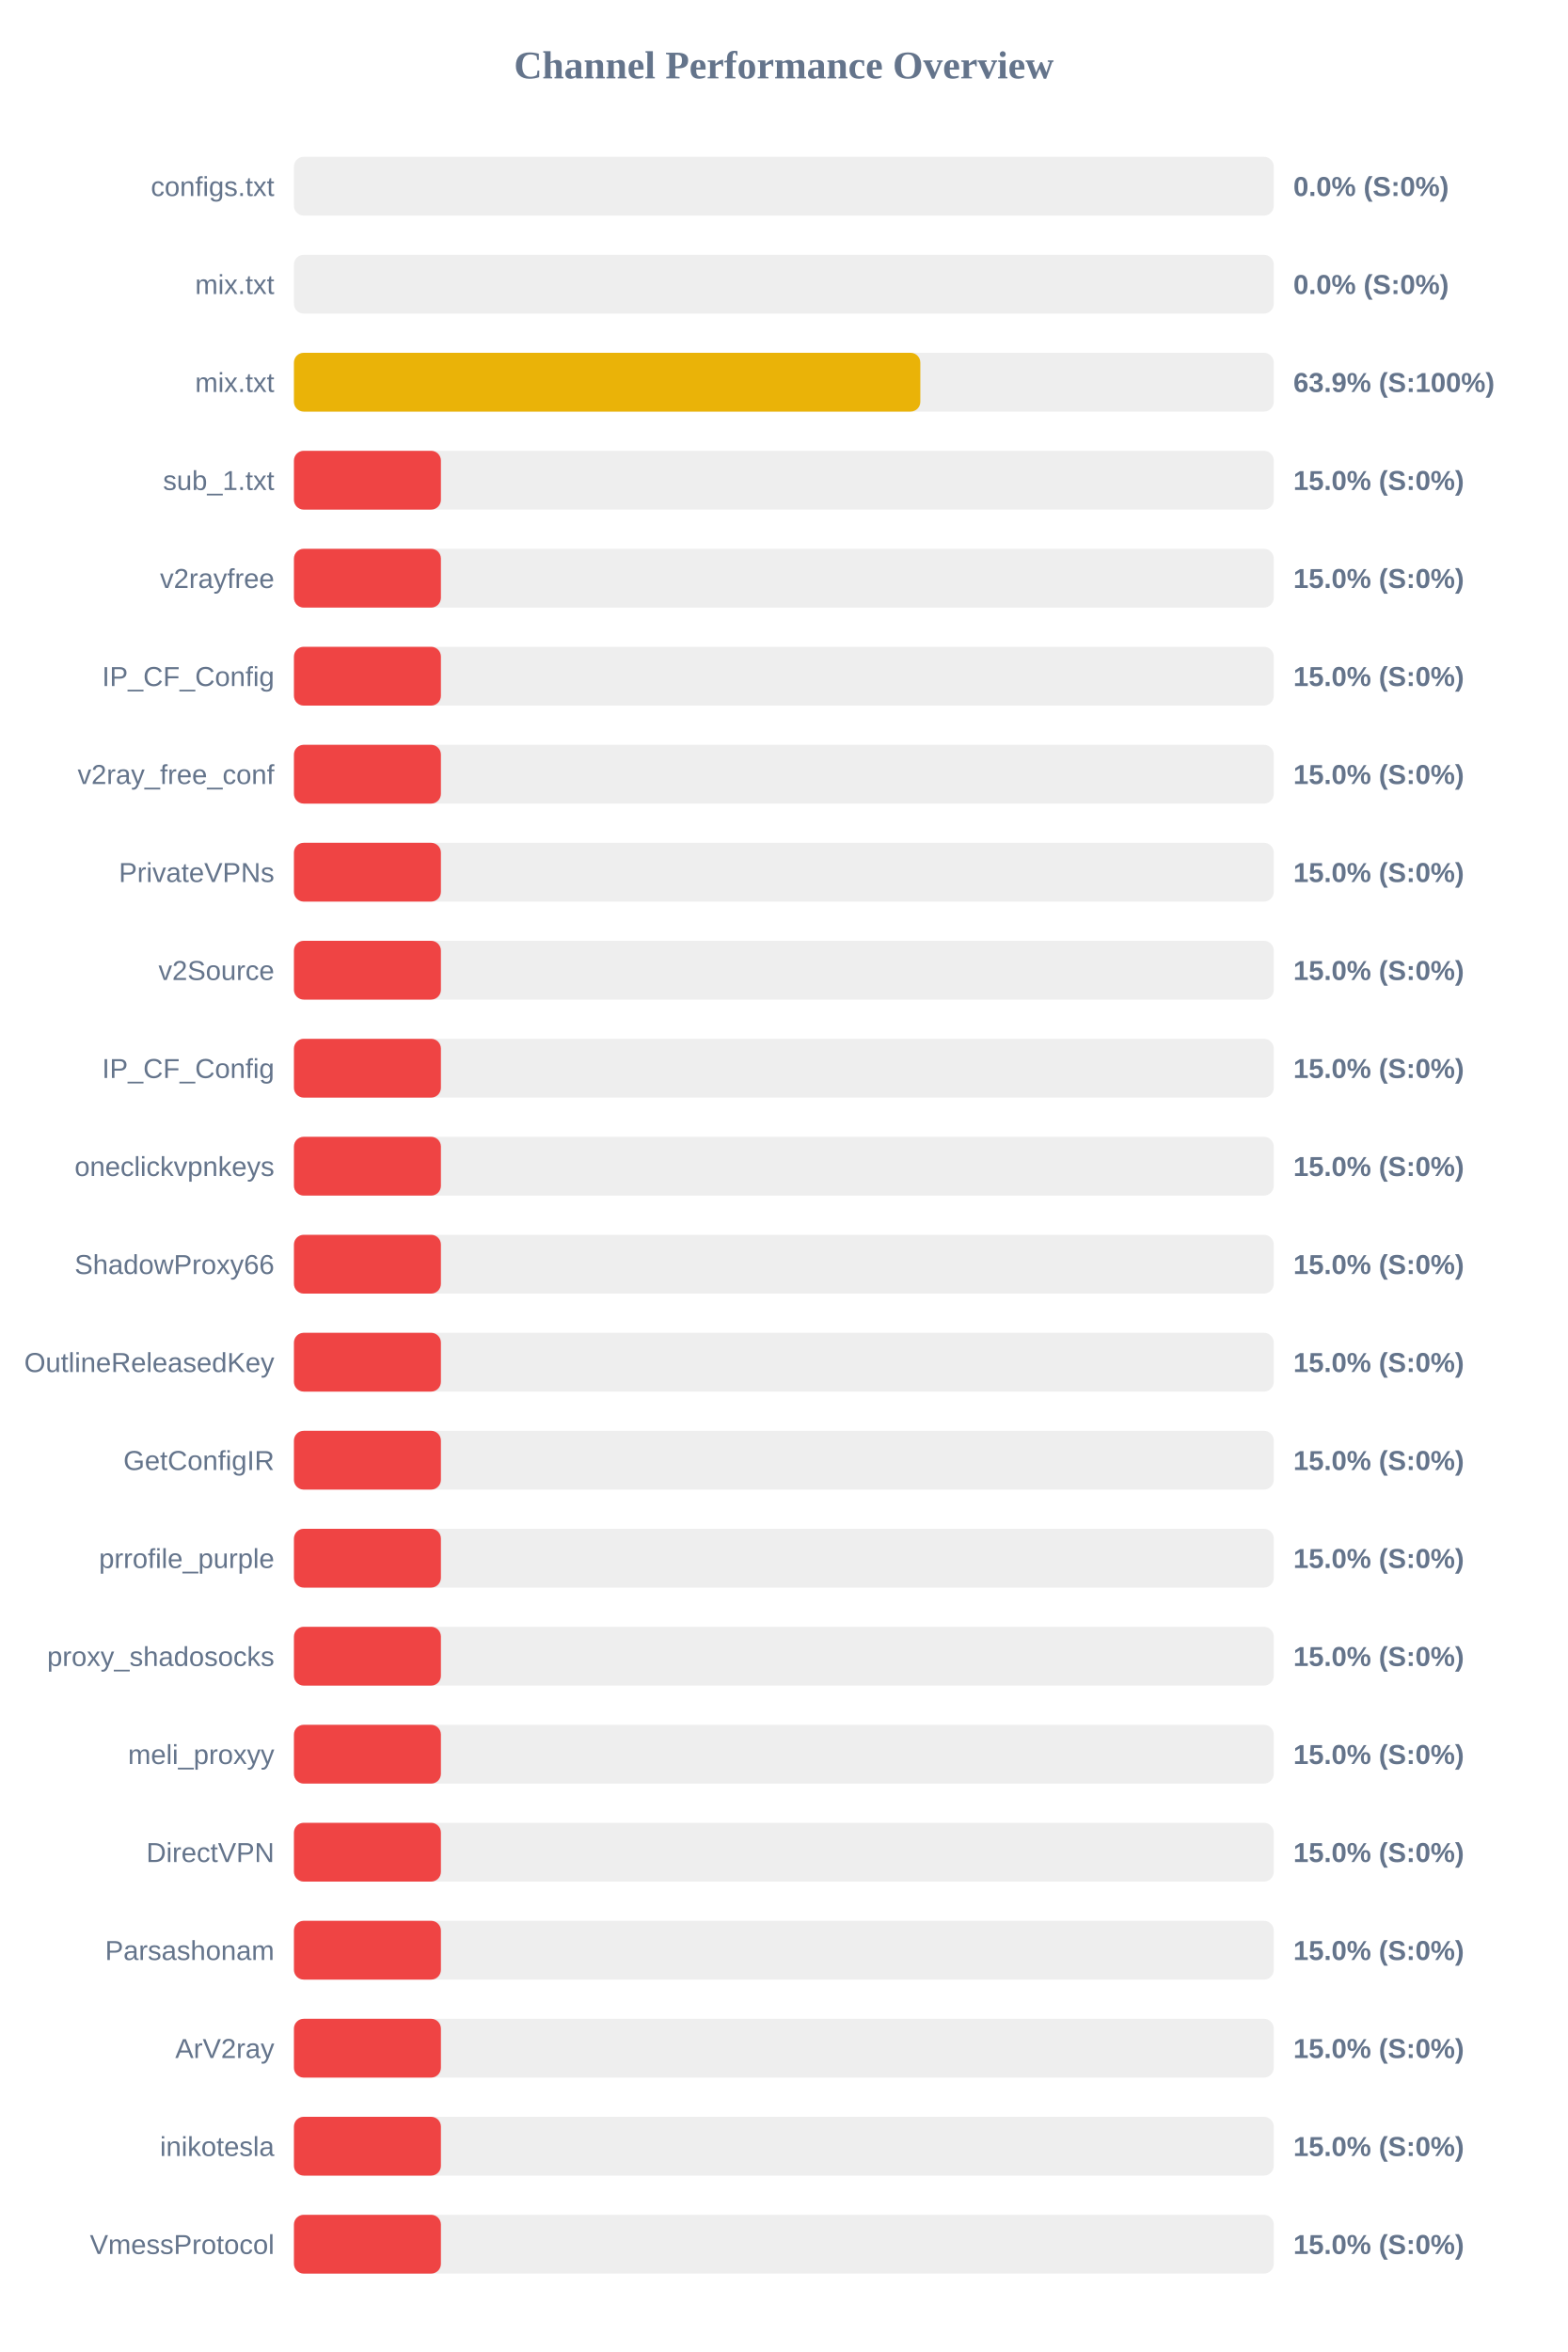
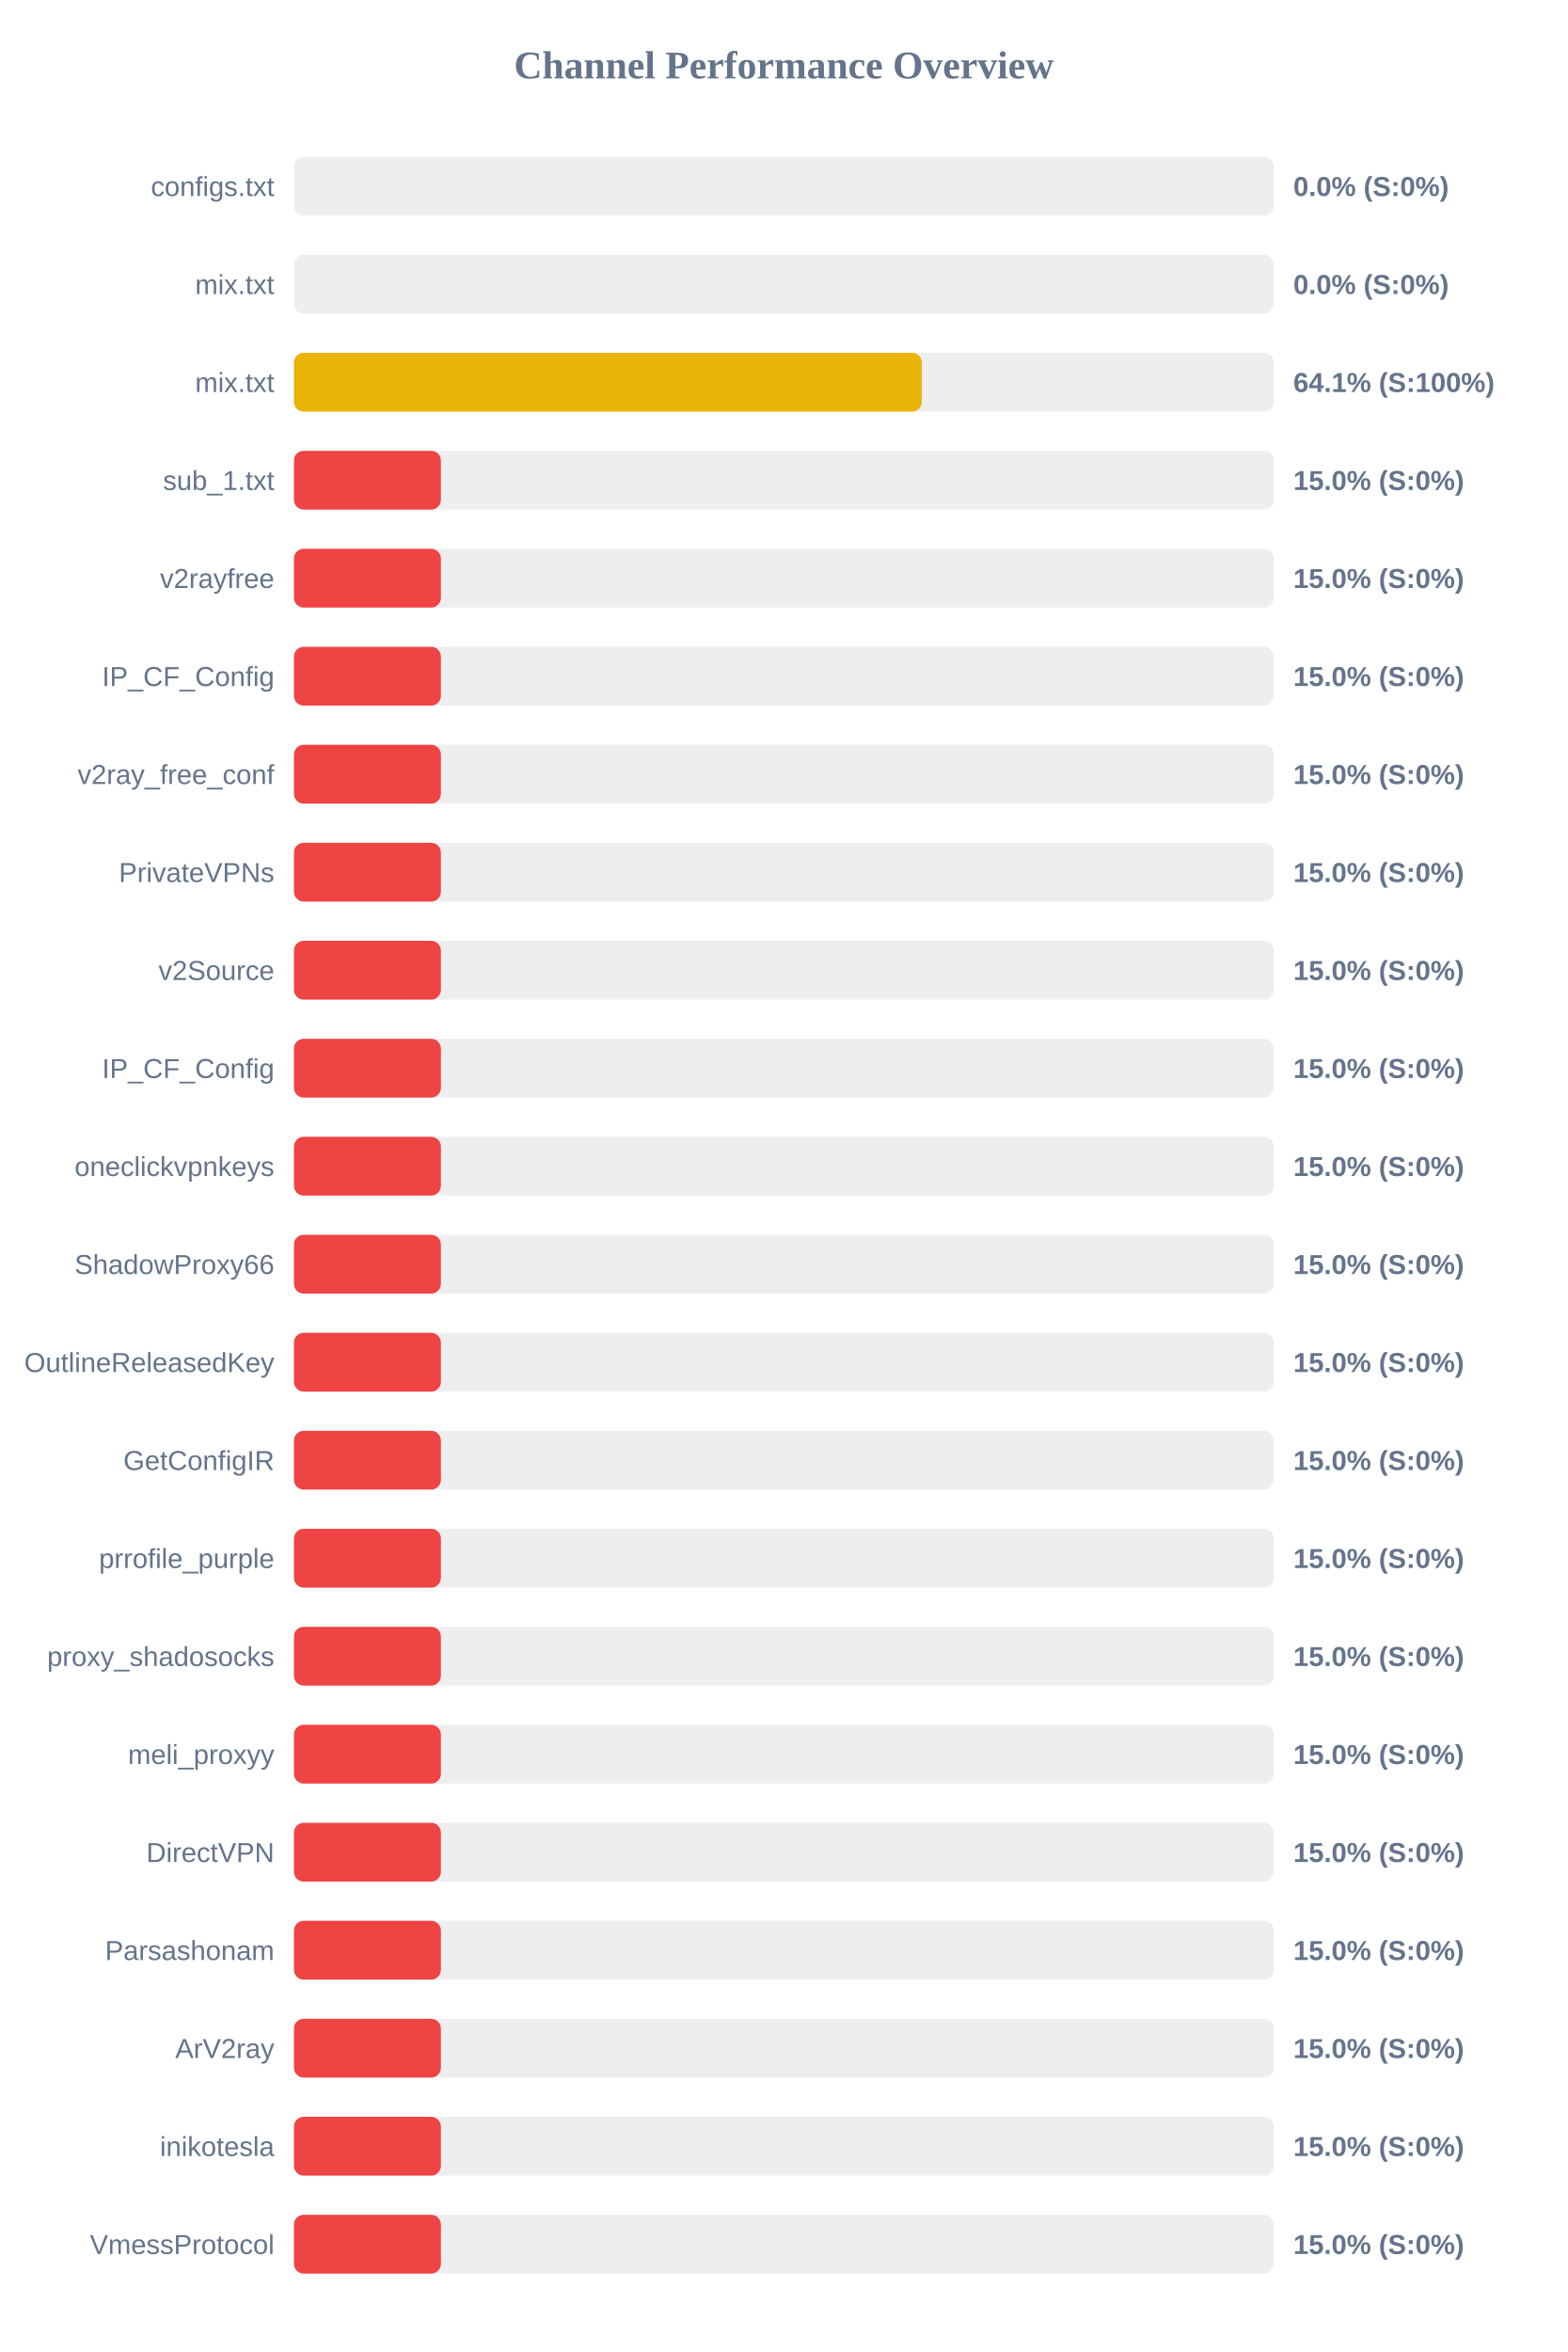
<svg xmlns="http://www.w3.org/2000/svg" width="800" height="1200" version="1.1">
  <style>
        .row { font: 14px Arial; fill: #64748b; }
        .score { font: bold 14px Arial; fill: #64748b; }
    </style>
  <text x="400" y="40" text-anchor="middle" font-size="20px" font-weight="bold" fill="#64748b">Channel Performance Overview</text>
  <rect x="150" y="80" width="500" height="30" fill="#eee" rx="5" />
  <rect x="150" y="80" width="0.0" height="30" fill="#ef4444" rx="5" />
  <text x="140" y="100" text-anchor="end" class="row">configs.txt</text>
  <text x="660" y="100" text-anchor="start" class="score">0.0% (S:0%)</text>
  <rect x="150" y="130" width="500" height="30" fill="#eee" rx="5" />
  <rect x="150" y="130" width="0.0" height="30" fill="#ef4444" rx="5" />
  <text x="140" y="150" text-anchor="end" class="row">mix.txt</text>
  <text x="660" y="150" text-anchor="start" class="score">0.0% (S:0%)</text>
  <rect x="150" y="180" width="500" height="30" fill="#eee" rx="5" />
-   <rect x="150" y="180" width="319.65" height="30" fill="#eab308" rx="5" />
+   <rect x="150" y="180" width="320.4" height="30" fill="#eab308" rx="5" />
  <text x="140" y="200" text-anchor="end" class="row">mix.txt</text>
-   <text x="660" y="200" text-anchor="start" class="score">63.9% (S:100%)</text>
+   <text x="660" y="200" text-anchor="start" class="score">64.1% (S:100%)</text>
  <rect x="150" y="230" width="500" height="30" fill="#eee" rx="5" />
  <rect x="150" y="230" width="75.0" height="30" fill="#ef4444" rx="5" />
  <text x="140" y="250" text-anchor="end" class="row">sub_1.txt</text>
  <text x="660" y="250" text-anchor="start" class="score">15.0% (S:0%)</text>
  <rect x="150" y="280" width="500" height="30" fill="#eee" rx="5" />
  <rect x="150" y="280" width="75.0" height="30" fill="#ef4444" rx="5" />
  <text x="140" y="300" text-anchor="end" class="row">v2rayfree</text>
  <text x="660" y="300" text-anchor="start" class="score">15.0% (S:0%)</text>
  <rect x="150" y="330" width="500" height="30" fill="#eee" rx="5" />
  <rect x="150" y="330" width="75.0" height="30" fill="#ef4444" rx="5" />
  <text x="140" y="350" text-anchor="end" class="row">IP_CF_Config</text>
  <text x="660" y="350" text-anchor="start" class="score">15.0% (S:0%)</text>
  <rect x="150" y="380" width="500" height="30" fill="#eee" rx="5" />
  <rect x="150" y="380" width="75.0" height="30" fill="#ef4444" rx="5" />
  <text x="140" y="400" text-anchor="end" class="row">v2ray_free_conf</text>
  <text x="660" y="400" text-anchor="start" class="score">15.0% (S:0%)</text>
  <rect x="150" y="430" width="500" height="30" fill="#eee" rx="5" />
  <rect x="150" y="430" width="75.0" height="30" fill="#ef4444" rx="5" />
  <text x="140" y="450" text-anchor="end" class="row">PrivateVPNs</text>
  <text x="660" y="450" text-anchor="start" class="score">15.0% (S:0%)</text>
  <rect x="150" y="480" width="500" height="30" fill="#eee" rx="5" />
  <rect x="150" y="480" width="75.0" height="30" fill="#ef4444" rx="5" />
  <text x="140" y="500" text-anchor="end" class="row">v2Source</text>
  <text x="660" y="500" text-anchor="start" class="score">15.0% (S:0%)</text>
  <rect x="150" y="530" width="500" height="30" fill="#eee" rx="5" />
  <rect x="150" y="530" width="75.0" height="30" fill="#ef4444" rx="5" />
  <text x="140" y="550" text-anchor="end" class="row">IP_CF_Config</text>
  <text x="660" y="550" text-anchor="start" class="score">15.0% (S:0%)</text>
  <rect x="150" y="580" width="500" height="30" fill="#eee" rx="5" />
  <rect x="150" y="580" width="75.0" height="30" fill="#ef4444" rx="5" />
  <text x="140" y="600" text-anchor="end" class="row">oneclickvpnkeys</text>
  <text x="660" y="600" text-anchor="start" class="score">15.0% (S:0%)</text>
  <rect x="150" y="630" width="500" height="30" fill="#eee" rx="5" />
  <rect x="150" y="630" width="75.0" height="30" fill="#ef4444" rx="5" />
  <text x="140" y="650" text-anchor="end" class="row">ShadowProxy66</text>
  <text x="660" y="650" text-anchor="start" class="score">15.0% (S:0%)</text>
  <rect x="150" y="680" width="500" height="30" fill="#eee" rx="5" />
  <rect x="150" y="680" width="75.0" height="30" fill="#ef4444" rx="5" />
  <text x="140" y="700" text-anchor="end" class="row">OutlineReleasedKey</text>
  <text x="660" y="700" text-anchor="start" class="score">15.0% (S:0%)</text>
  <rect x="150" y="730" width="500" height="30" fill="#eee" rx="5" />
  <rect x="150" y="730" width="75.0" height="30" fill="#ef4444" rx="5" />
  <text x="140" y="750" text-anchor="end" class="row">GetConfigIR</text>
  <text x="660" y="750" text-anchor="start" class="score">15.0% (S:0%)</text>
  <rect x="150" y="780" width="500" height="30" fill="#eee" rx="5" />
  <rect x="150" y="780" width="75.0" height="30" fill="#ef4444" rx="5" />
  <text x="140" y="800" text-anchor="end" class="row">prrofile_purple</text>
  <text x="660" y="800" text-anchor="start" class="score">15.0% (S:0%)</text>
  <rect x="150" y="830" width="500" height="30" fill="#eee" rx="5" />
  <rect x="150" y="830" width="75.0" height="30" fill="#ef4444" rx="5" />
  <text x="140" y="850" text-anchor="end" class="row">proxy_shadosocks</text>
  <text x="660" y="850" text-anchor="start" class="score">15.0% (S:0%)</text>
  <rect x="150" y="880" width="500" height="30" fill="#eee" rx="5" />
  <rect x="150" y="880" width="75.0" height="30" fill="#ef4444" rx="5" />
  <text x="140" y="900" text-anchor="end" class="row">meli_proxyy</text>
  <text x="660" y="900" text-anchor="start" class="score">15.0% (S:0%)</text>
  <rect x="150" y="930" width="500" height="30" fill="#eee" rx="5" />
  <rect x="150" y="930" width="75.0" height="30" fill="#ef4444" rx="5" />
  <text x="140" y="950" text-anchor="end" class="row">DirectVPN</text>
  <text x="660" y="950" text-anchor="start" class="score">15.0% (S:0%)</text>
  <rect x="150" y="980" width="500" height="30" fill="#eee" rx="5" />
  <rect x="150" y="980" width="75.0" height="30" fill="#ef4444" rx="5" />
  <text x="140" y="1000" text-anchor="end" class="row">Parsashonam</text>
  <text x="660" y="1000" text-anchor="start" class="score">15.0% (S:0%)</text>
  <rect x="150" y="1030" width="500" height="30" fill="#eee" rx="5" />
  <rect x="150" y="1030" width="75.0" height="30" fill="#ef4444" rx="5" />
  <text x="140" y="1050" text-anchor="end" class="row">ArV2ray</text>
  <text x="660" y="1050" text-anchor="start" class="score">15.0% (S:0%)</text>
  <rect x="150" y="1080" width="500" height="30" fill="#eee" rx="5" />
  <rect x="150" y="1080" width="75.0" height="30" fill="#ef4444" rx="5" />
  <text x="140" y="1100" text-anchor="end" class="row">inikotesla</text>
  <text x="660" y="1100" text-anchor="start" class="score">15.0% (S:0%)</text>
  <rect x="150" y="1130" width="500" height="30" fill="#eee" rx="5" />
  <rect x="150" y="1130" width="75.0" height="30" fill="#ef4444" rx="5" />
  <text x="140" y="1150" text-anchor="end" class="row">VmessProtocol</text>
  <text x="660" y="1150" text-anchor="start" class="score">15.0% (S:0%)</text>
</svg>
